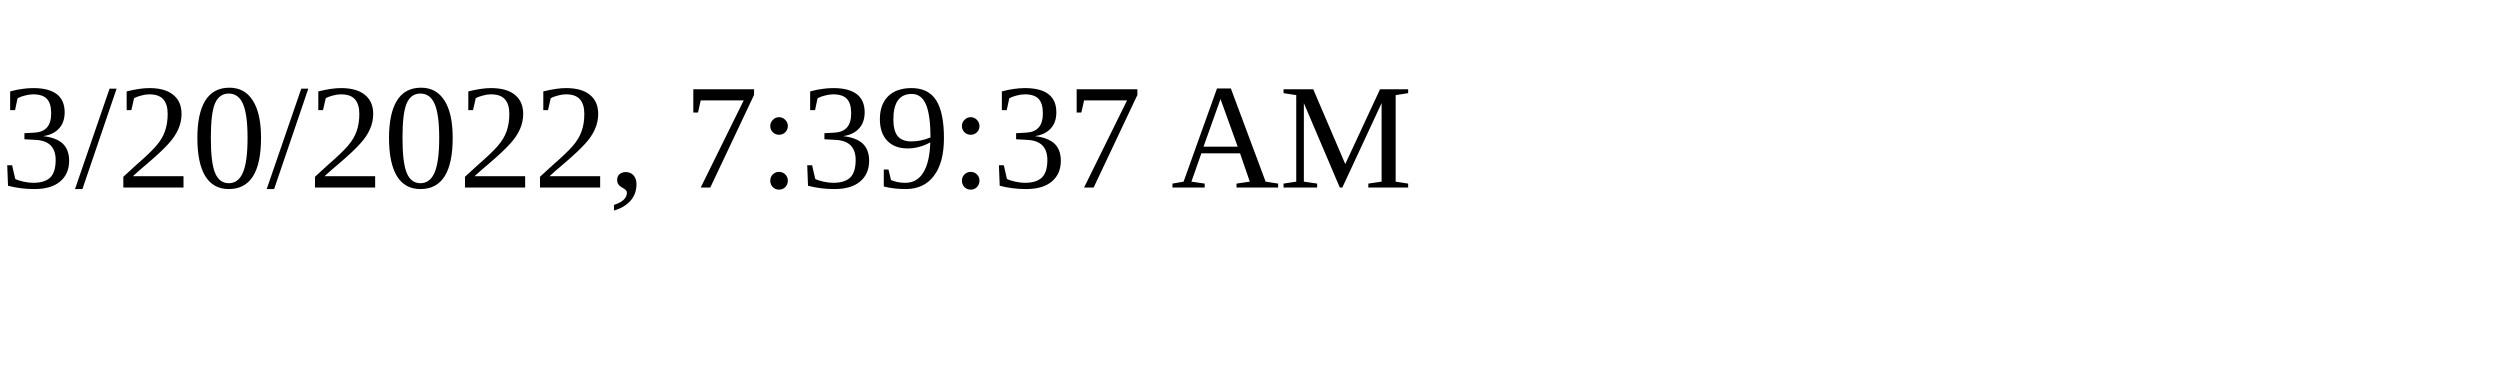
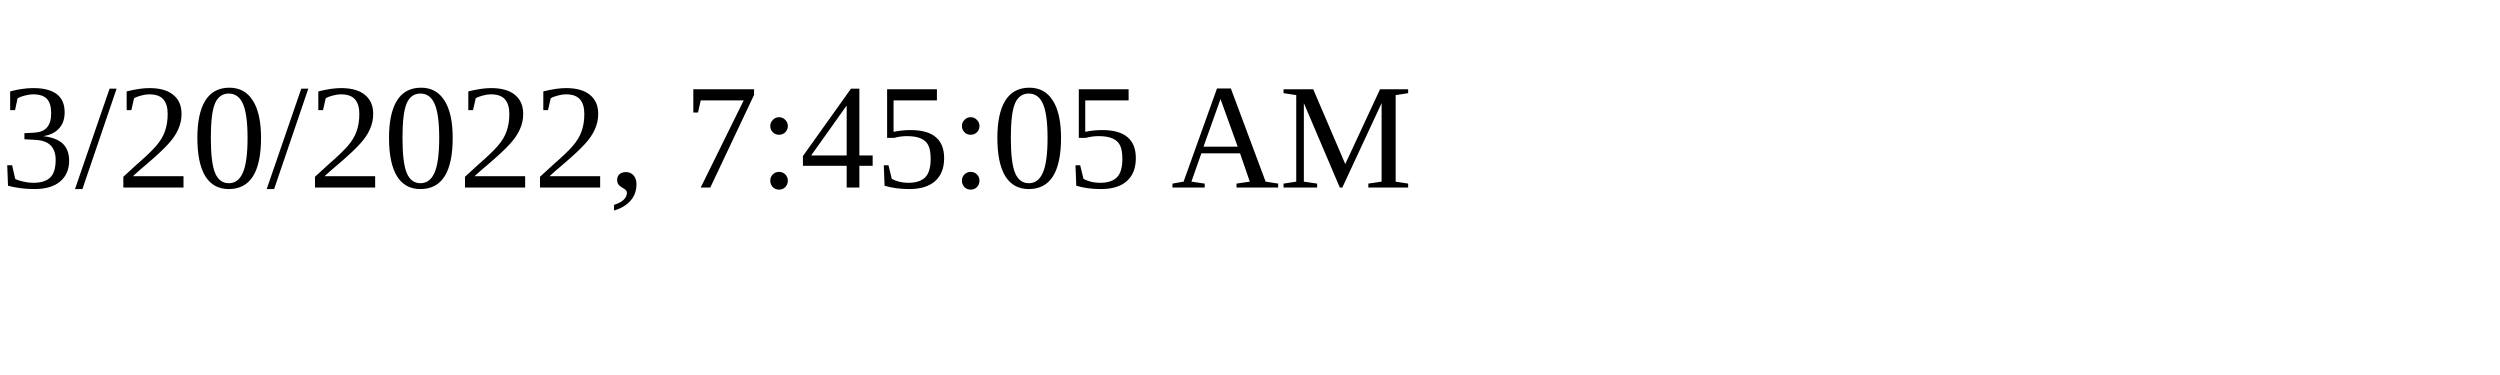
<svg xmlns="http://www.w3.org/2000/svg" height="30" width="200">
-   <text x="0" y="15">3/20/2022, 7:39:37 AM</text>
+   <text x="0" y="15">3/20/2022, 7:45:05 AM</text>
</svg>
